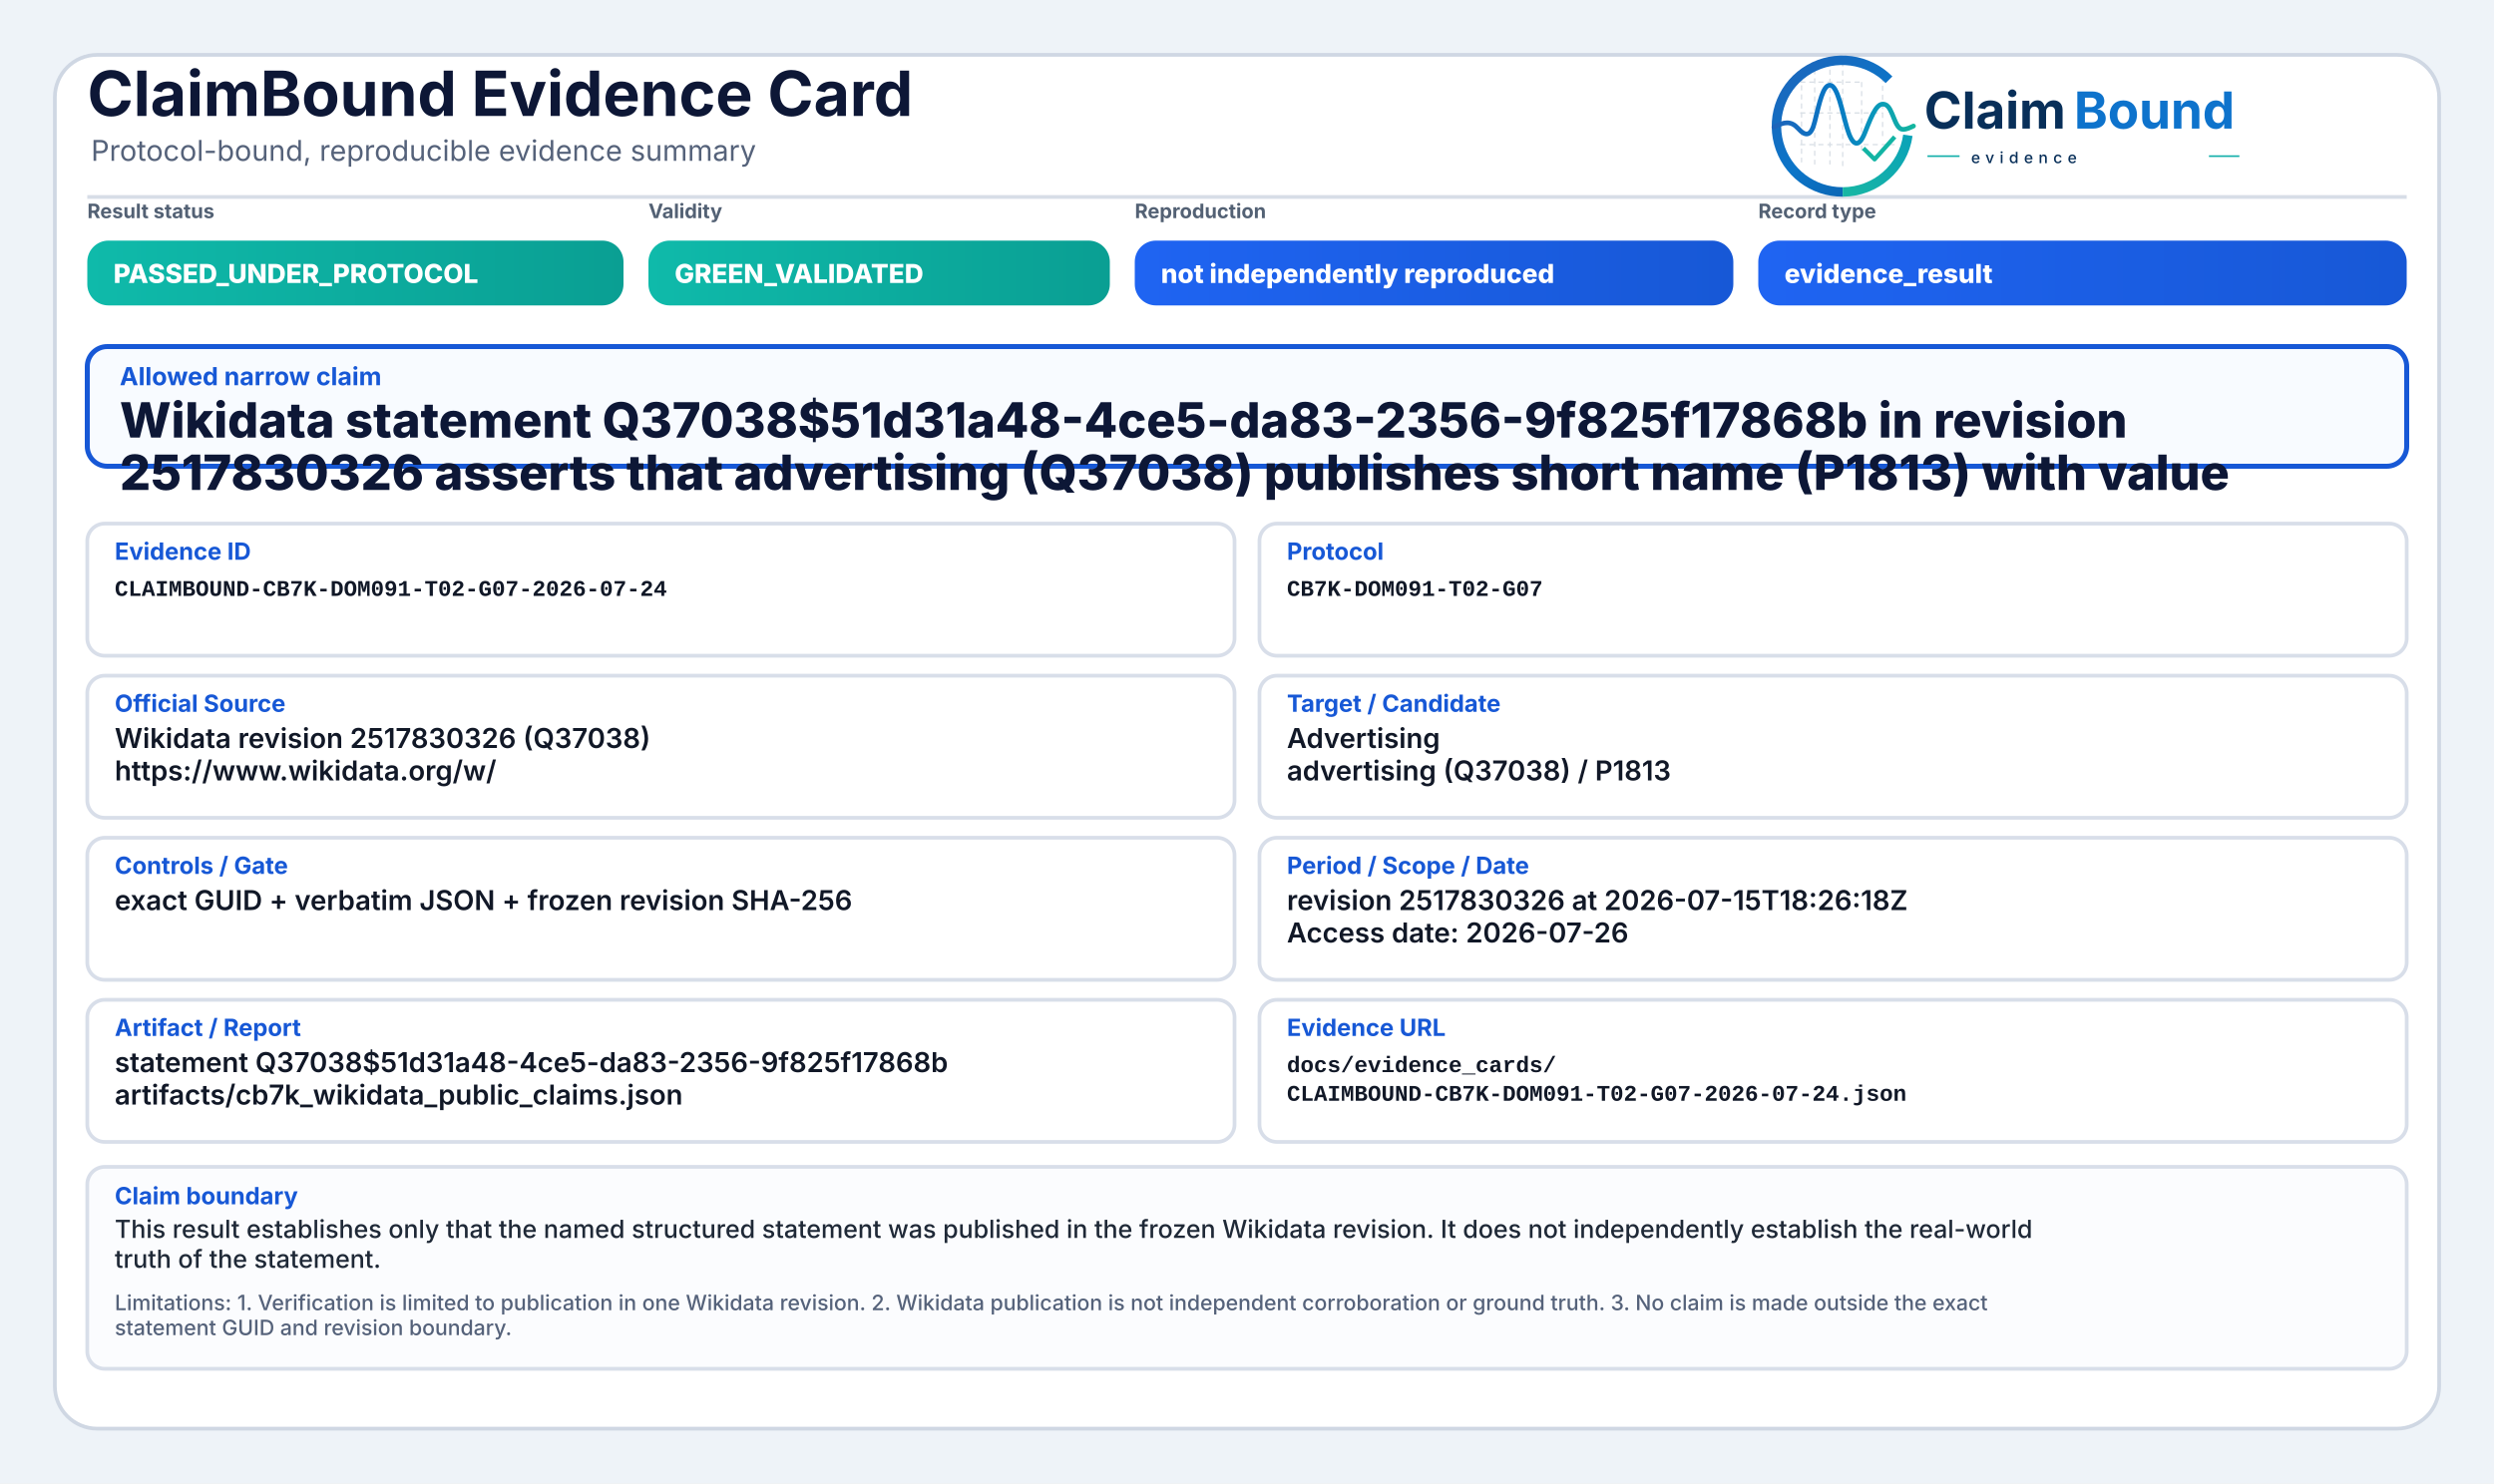
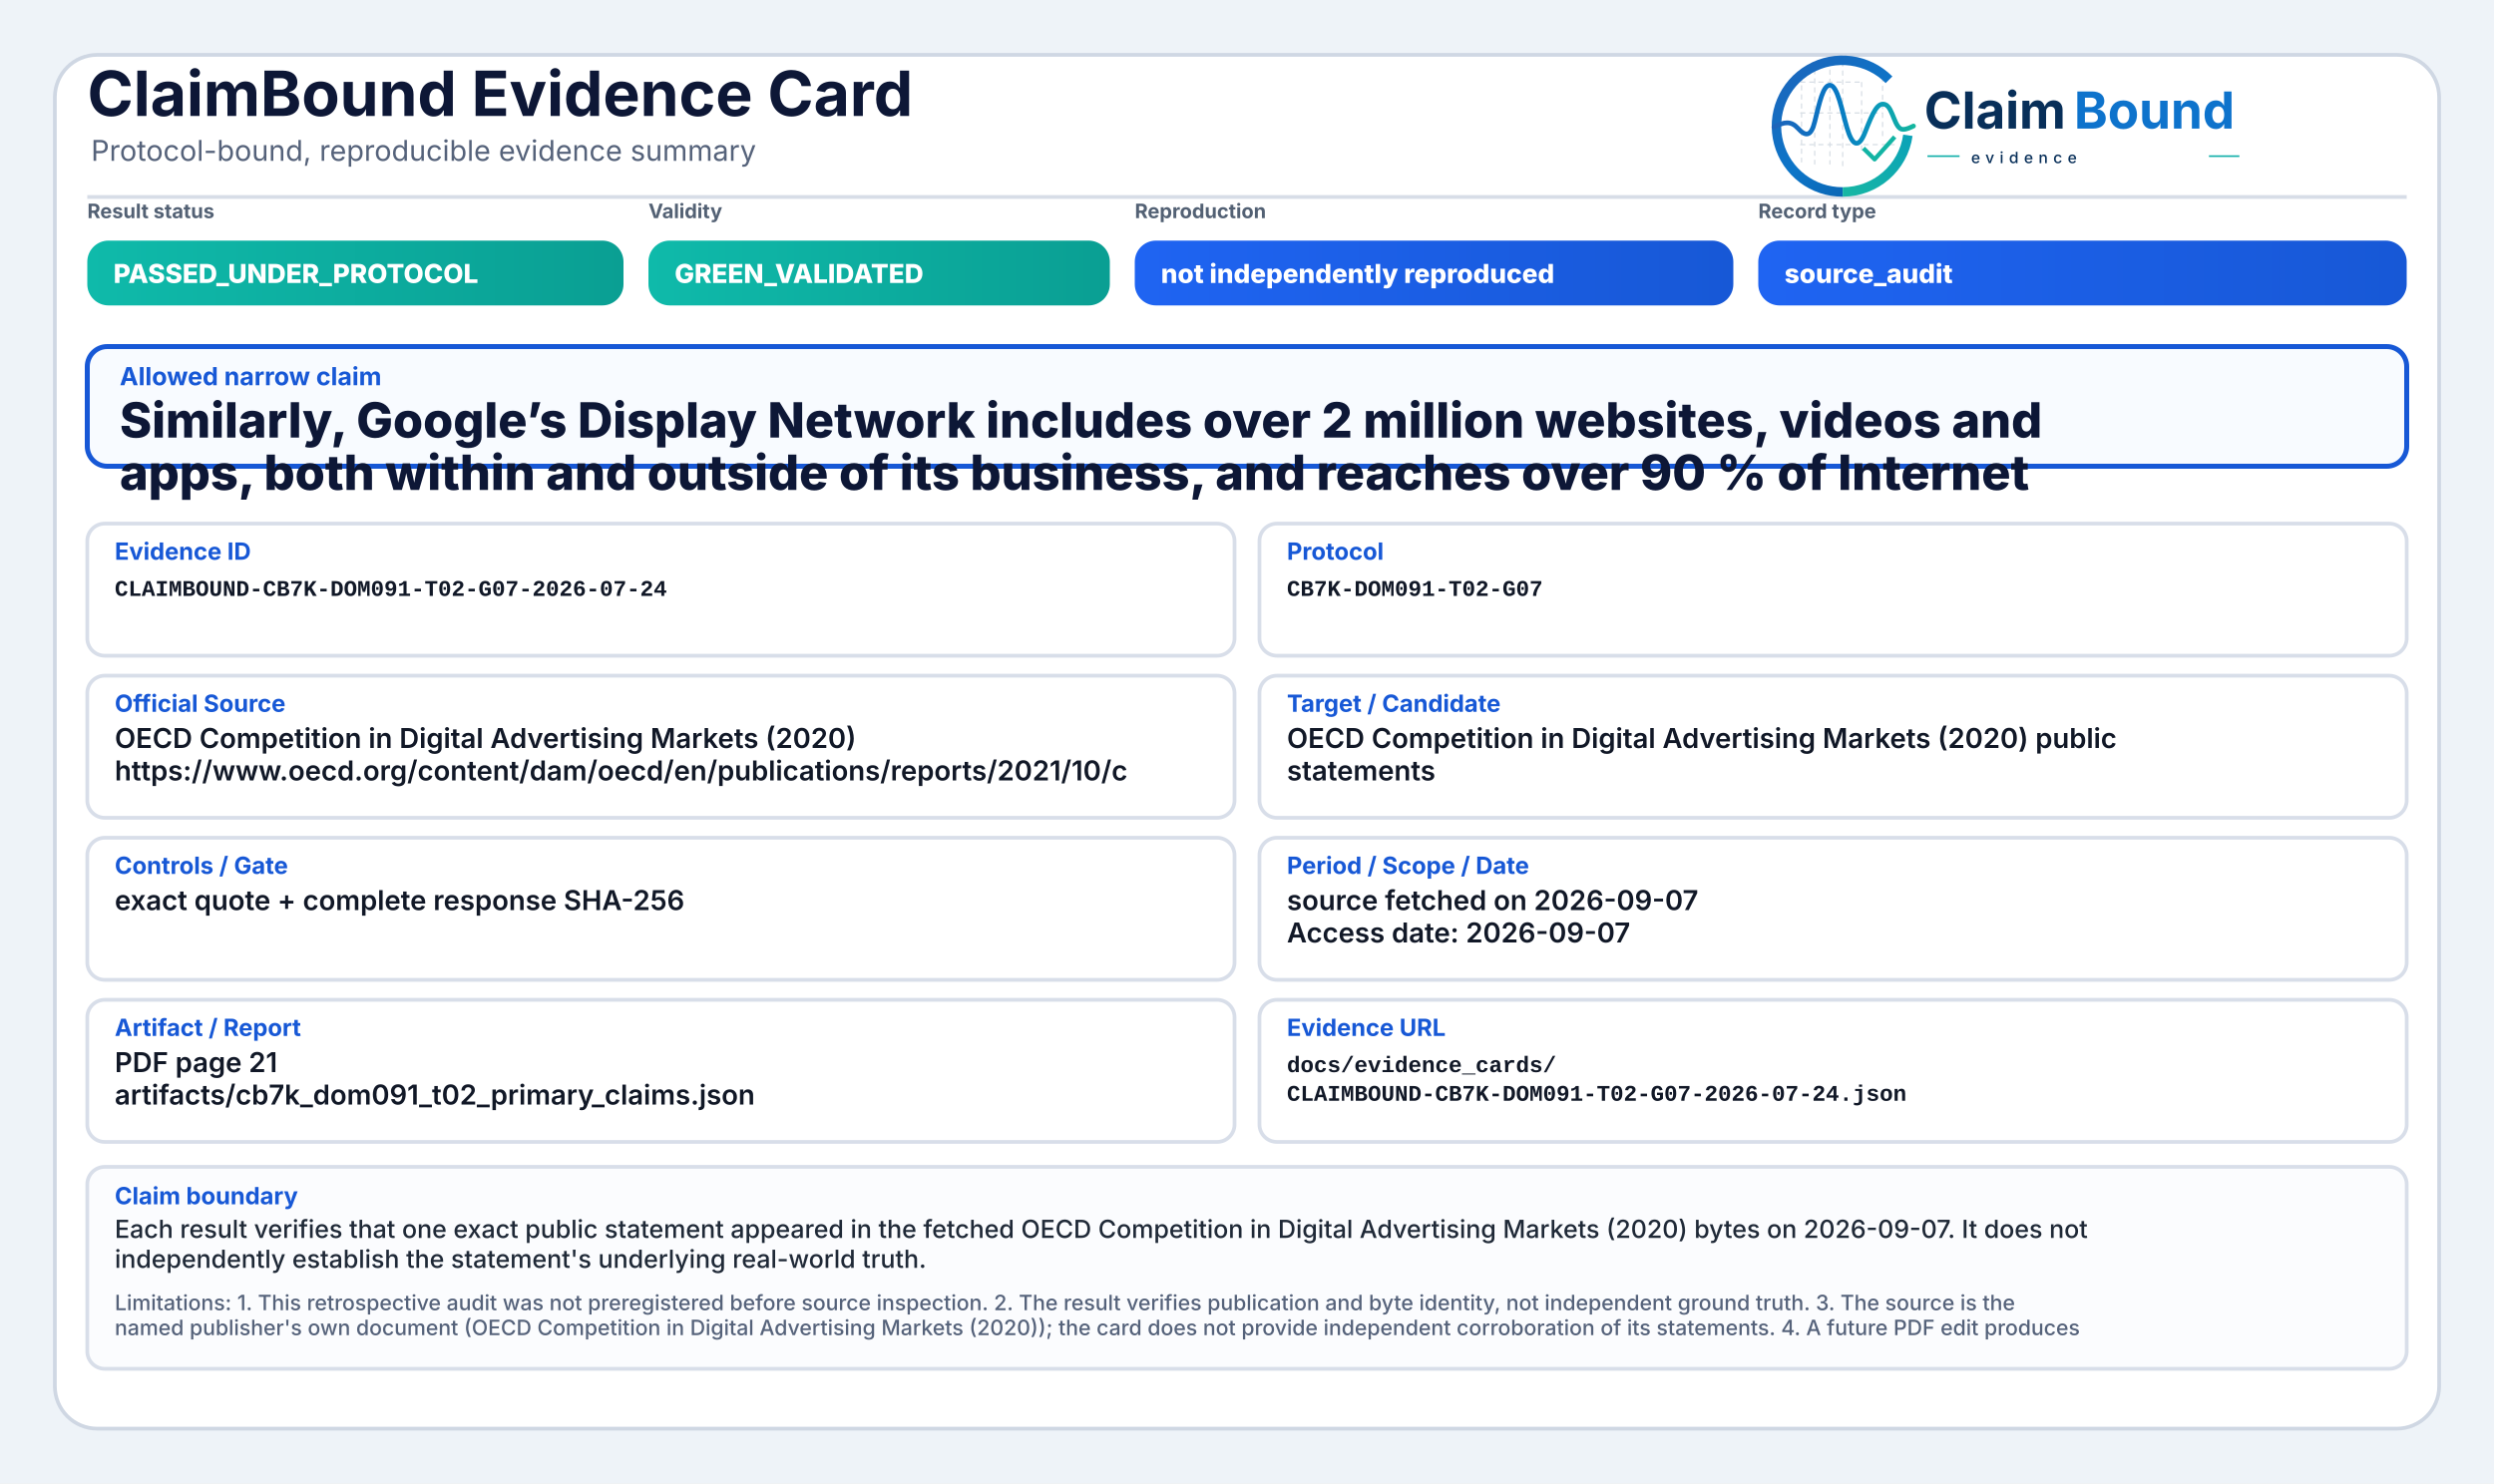
<svg xmlns="http://www.w3.org/2000/svg" width="2000" height="1190" viewBox="0 0 2000 1190" role="img" aria-label="ClaimBound Evidence Card">
  <defs>
    <linearGradient id="greenGrad" x1="0" y1="0" x2="1" y2="0">
      <stop offset="0%" stop-color="#0fbaaa" />
      <stop offset="100%" stop-color="#0a9f93" />
    </linearGradient>
    <linearGradient id="yellowGrad" x1="0" y1="0" x2="1" y2="0">
      <stop offset="0%" stop-color="#fbbf24" />
      <stop offset="100%" stop-color="#d97706" />
    </linearGradient>
    <linearGradient id="amberGrad" x1="0" y1="0" x2="1" y2="0">
      <stop offset="0%" stop-color="#f97316" />
      <stop offset="100%" stop-color="#c2410c" />
    </linearGradient>
    <linearGradient id="redGrad" x1="0" y1="0" x2="1" y2="0">
      <stop offset="0%" stop-color="#ef4444" />
      <stop offset="100%" stop-color="#b91c1c" />
    </linearGradient>
    <linearGradient id="grayGrad" x1="0" y1="0" x2="1" y2="0">
      <stop offset="0%" stop-color="#64748b" />
      <stop offset="100%" stop-color="#475569" />
    </linearGradient>
    <linearGradient id="blueGrad" x1="0" y1="0" x2="1" y2="0">
      <stop offset="0%" stop-color="#1f64f2" />
      <stop offset="100%" stop-color="#1758d6" />
    </linearGradient>
    <linearGradient id="logoRingBlue" x1="73" y1="453" x2="348" y2="793" gradientUnits="userSpaceOnUse">
      <stop offset="0" stop-color="#1E64BA" />
      <stop offset="0.55" stop-color="#0C75C8" />
      <stop offset="1" stop-color="#0A5FAB" />
    </linearGradient>
    <linearGradient id="logoRingTeal" x1="221" y1="792" x2="403" y2="594" gradientUnits="userSpaceOnUse">
      <stop offset="0" stop-color="#18B7A3" />
      <stop offset="1" stop-color="#089EBC" />
    </linearGradient>
    <linearGradient id="logoSignalGradient" x1="61" y1="628" x2="404" y2="628" gradientUnits="userSpaceOnUse">
      <stop offset="0" stop-color="#1E64BA" />
      <stop offset="0.43" stop-color="#0877C4" />
      <stop offset="0.72" stop-color="#0A97BB" />
      <stop offset="1" stop-color="#14B69E" />
    </linearGradient>
  </defs>
  <rect x="0" y="0" width="2000" height="1190" fill="#eef3f8" />
  <rect x="44" y="44" width="1912" height="1102" rx="34" fill="#ffffff" stroke="#cfd7e3" stroke-width="3" />
  <path d="M70 158 H1930" stroke="#d7dde7" stroke-width="3" />
  <text x="70" y="93" font-family="Inter, Segoe UI, Arial, sans-serif" font-size="50" font-weight="750" fill="#0d1736">ClaimBound Evidence Card</text>
  <text x="73" y="129" font-family="Inter, Segoe UI, Arial, sans-serif" font-size="23" font-weight="400" fill="#55627a">Protocol-bound, reproducible evidence summary</text>
  <g aria-label="ClaimBound evidence logo" transform="translate(1415,52) scale(0.33) translate(-40,-478)">
    <g stroke-linecap="butt" stroke-linejoin="round">
      <g stroke="#CBD3DC" stroke-width="3.2" stroke-linecap="round" stroke-dasharray="10 12" opacity="0.72">
        <path d="M130 507V714" />
        <path d="M162 490V719" />
        <path d="M199 491V719" />
        <path d="M230 471V726" />
        <path d="M276 521V690" />
        <path d="M327 508V650" />
        <path d="M128 520H277" />
        <path d="M128 595H327" />
        <path d="M128 672H355" />
      </g>
      <path d="M342.6 514.3A160 160 0 1 0 230 787" fill="none" stroke="url(#logoRingBlue)" stroke-width="23" />
      <path d="M230 787A160 160 0 0 0 388.4 649.3" fill="none" stroke="url(#logoRingTeal)" stroke-width="23" />
      <path d="M63 629.5C87 616.4 104.3 613.6 121.2 632.2C140.7 653.8 153.4 651.6 162.1 616.2C173.8 568.5 182.5 527.5 198.9 527.5C217.5 527.5 228.4 590.6 240.3 630.8C253.4 675.4 268.6 682.8 284.6 641.5C303.5 592.9 315.2 567.6 333.7 574.7C352.6 582 355.7 635.1 376.6 634.9C386.2 634.8 394 630.4 402 626.8" fill="none" stroke="url(#logoSignalGradient)" stroke-width="11.5" stroke-linecap="round" />
      <path d="M284 684.5L307.5 707.7L353 657" fill="none" stroke="#12B4A4" stroke-width="10.5" stroke-linecap="square" />
    </g>
    <text x="428" y="633" font-family="Inter, Segoe UI, Arial, sans-serif" font-size="124" font-weight="750" fill="#082F59" text-rendering="geometricPrecision">Claim</text>
    <text x="792" y="633" font-family="Inter, Segoe UI, Arial, sans-serif" font-size="124" font-weight="750" fill="#0E73CC" text-rendering="geometricPrecision">Bound</text>
    <line x1="436" y1="700" x2="514" y2="700" stroke="#11AFA9" stroke-width="4" />
    <text x="542" y="717" font-family="Inter, Segoe UI, Arial, sans-serif" font-size="38" font-weight="500" letter-spacing="13" fill="#082F59">evidence</text>
    <line x1="1120" y1="700" x2="1194" y2="700" stroke="#11AFA9" stroke-width="4" />
  </g>
  <text x="70" y="175" font-family="Inter, Segoe UI, Arial, sans-serif" font-size="16" font-weight="650" fill="#536174">Result status</text>
  <rect x="70" y="193" width="430" height="52" rx="17" fill="url(#greenGrad)" />
  <text x="91" y="227" font-family="Inter, Segoe UI, Arial, sans-serif" font-size="21" font-weight="800" fill="#ffffff">PASSED_UNDER_PROTOCOL</text>
  <text x="520" y="175" font-family="Inter, Segoe UI, Arial, sans-serif" font-size="16" font-weight="650" fill="#536174">Validity</text>
  <rect x="520" y="193" width="370" height="52" rx="17" fill="url(#greenGrad)" />
  <text x="541" y="227" font-family="Inter, Segoe UI, Arial, sans-serif" font-size="21" font-weight="800" fill="#ffffff">GREEN_VALIDATED</text>
  <text x="910" y="175" font-family="Inter, Segoe UI, Arial, sans-serif" font-size="16" font-weight="650" fill="#536174">Reproduction</text>
  <rect x="910" y="193" width="480" height="52" rx="17" fill="url(#blueGrad)" />
  <text x="931" y="227" font-family="Inter, Segoe UI, Arial, sans-serif" font-size="21" font-weight="800" fill="#ffffff">not independently reproduced</text>
  <text x="1410" y="175" font-family="Inter, Segoe UI, Arial, sans-serif" font-size="16" font-weight="650" fill="#536174">Record type</text>
  <rect x="1410" y="193" width="520" height="52" rx="17" fill="url(#blueGrad)" />
-   <text x="1431" y="227" font-family="Inter, Segoe UI, Arial, sans-serif" font-size="21" font-weight="800" fill="#ffffff">evidence_result</text>
+   <text x="1431" y="227" font-family="Inter, Segoe UI, Arial, sans-serif" font-size="21" font-weight="800" fill="#ffffff">source_audit</text>
  <rect x="70" y="278" width="1860" height="96" rx="16" fill="#f8fbff" stroke="#1758d6" stroke-width="4" />
  <text x="96" y="309" font-family="Inter, Segoe UI, Arial, sans-serif" font-size="20" font-weight="750" fill="#1758d6">Allowed narrow claim</text>
-   <text x="96" y="351" font-family="Inter, Segoe UI, Arial, sans-serif" font-size="39" font-weight="800" fill="#0d1736">Wikidata statement Q37038$51d31a48-4ce5-da83-2356-9f825f17868b in revision</text>
-   <text x="96" y="393" font-family="Inter, Segoe UI, Arial, sans-serif" font-size="39" font-weight="800" fill="#0d1736">2517830326 asserts that advertising (Q37038) publishes short name (P1813) with value</text>
+   <text x="96" y="351" font-family="Inter, Segoe UI, Arial, sans-serif" font-size="39" font-weight="800" fill="#0d1736">Similarly, Google’s Display Network includes over 2 million websites, videos and</text>
+   <text x="96" y="393" font-family="Inter, Segoe UI, Arial, sans-serif" font-size="39" font-weight="800" fill="#0d1736">apps, both within and outside of its business, and reaches over 90 % of Internet</text>
  <rect x="70" y="420" width="920" height="106" rx="14" fill="#ffffff" stroke="#d8dee9" stroke-width="3" />
  <text x="92" y="449" font-family="Inter, Segoe UI, Arial, sans-serif" font-size="19" font-weight="750" fill="#1758d6">Evidence ID</text>
  <text x="92" y="478" font-family="SFMono-Regular, Consolas, Liberation Mono, monospace" font-size="18" font-weight="600" fill="#111827">CLAIMBOUND-CB7K-DOM091-T02-G07-2026-07-24</text>
  <rect x="1010" y="420" width="920" height="106" rx="14" fill="#ffffff" stroke="#d8dee9" stroke-width="3" />
  <text x="1032" y="449" font-family="Inter, Segoe UI, Arial, sans-serif" font-size="19" font-weight="750" fill="#1758d6">Protocol</text>
  <text x="1032" y="478" font-family="SFMono-Regular, Consolas, Liberation Mono, monospace" font-size="18" font-weight="600" fill="#111827">CB7K-DOM091-T02-G07</text>
  <rect x="70" y="542" width="920" height="114" rx="14" fill="#ffffff" stroke="#d8dee9" stroke-width="3" />
  <text x="92" y="571" font-family="Inter, Segoe UI, Arial, sans-serif" font-size="19" font-weight="750" fill="#1758d6">Official Source</text>
-   <text x="92" y="600" font-family="Inter, Segoe UI, Arial, sans-serif" font-size="22" font-weight="600" fill="#111827">Wikidata revision 2517830326 (Q37038)</text>
-   <text x="92" y="626" font-family="Inter, Segoe UI, Arial, sans-serif" font-size="22" font-weight="600" fill="#111827">https://www.wikidata.org/w/</text>
+   <text x="92" y="600" font-family="Inter, Segoe UI, Arial, sans-serif" font-size="22" font-weight="600" fill="#111827">OECD Competition in Digital Advertising Markets (2020)</text>
+   <text x="92" y="626" font-family="Inter, Segoe UI, Arial, sans-serif" font-size="22" font-weight="600" fill="#111827">https://www.oecd.org/content/dam/oecd/en/publications/reports/2021/10/c</text>
  <rect x="1010" y="542" width="920" height="114" rx="14" fill="#ffffff" stroke="#d8dee9" stroke-width="3" />
  <text x="1032" y="571" font-family="Inter, Segoe UI, Arial, sans-serif" font-size="19" font-weight="750" fill="#1758d6">Target / Candidate</text>
-   <text x="1032" y="600" font-family="Inter, Segoe UI, Arial, sans-serif" font-size="22" font-weight="600" fill="#111827">Advertising</text>
-   <text x="1032" y="626" font-family="Inter, Segoe UI, Arial, sans-serif" font-size="22" font-weight="600" fill="#111827">advertising (Q37038) / P1813</text>
+   <text x="1032" y="600" font-family="Inter, Segoe UI, Arial, sans-serif" font-size="22" font-weight="600" fill="#111827">OECD Competition in Digital Advertising Markets (2020) public</text>
+   <text x="1032" y="626" font-family="Inter, Segoe UI, Arial, sans-serif" font-size="22" font-weight="600" fill="#111827">statements</text>
  <rect x="70" y="672" width="920" height="114" rx="14" fill="#ffffff" stroke="#d8dee9" stroke-width="3" />
  <text x="92" y="701" font-family="Inter, Segoe UI, Arial, sans-serif" font-size="19" font-weight="750" fill="#1758d6">Controls / Gate</text>
-   <text x="92" y="730" font-family="Inter, Segoe UI, Arial, sans-serif" font-size="22" font-weight="600" fill="#111827">exact GUID + verbatim JSON + frozen revision SHA-256</text>
+   <text x="92" y="730" font-family="Inter, Segoe UI, Arial, sans-serif" font-size="22" font-weight="600" fill="#111827">exact quote + complete response SHA-256</text>
  <rect x="1010" y="672" width="920" height="114" rx="14" fill="#ffffff" stroke="#d8dee9" stroke-width="3" />
  <text x="1032" y="701" font-family="Inter, Segoe UI, Arial, sans-serif" font-size="19" font-weight="750" fill="#1758d6">Period / Scope / Date</text>
-   <text x="1032" y="730" font-family="Inter, Segoe UI, Arial, sans-serif" font-size="22" font-weight="600" fill="#111827">revision 2517830326 at 2026-07-15T18:26:18Z</text>
-   <text x="1032" y="756" font-family="Inter, Segoe UI, Arial, sans-serif" font-size="22" font-weight="600" fill="#111827">Access date: 2026-07-26</text>
+   <text x="1032" y="730" font-family="Inter, Segoe UI, Arial, sans-serif" font-size="22" font-weight="600" fill="#111827">source fetched on 2026-09-07</text>
+   <text x="1032" y="756" font-family="Inter, Segoe UI, Arial, sans-serif" font-size="22" font-weight="600" fill="#111827">Access date: 2026-09-07</text>
  <rect x="70" y="802" width="920" height="114" rx="14" fill="#ffffff" stroke="#d8dee9" stroke-width="3" />
  <text x="92" y="831" font-family="Inter, Segoe UI, Arial, sans-serif" font-size="19" font-weight="750" fill="#1758d6">Artifact / Report</text>
-   <text x="92" y="860" font-family="Inter, Segoe UI, Arial, sans-serif" font-size="22" font-weight="600" fill="#111827">statement Q37038$51d31a48-4ce5-da83-2356-9f825f17868b</text>
-   <text x="92" y="886" font-family="Inter, Segoe UI, Arial, sans-serif" font-size="22" font-weight="600" fill="#111827">artifacts/cb7k_wikidata_public_claims.json</text>
+   <text x="92" y="860" font-family="Inter, Segoe UI, Arial, sans-serif" font-size="22" font-weight="600" fill="#111827">PDF page 21</text>
+   <text x="92" y="886" font-family="Inter, Segoe UI, Arial, sans-serif" font-size="22" font-weight="600" fill="#111827">artifacts/cb7k_dom091_t02_primary_claims.json</text>
  <rect x="1010" y="802" width="920" height="114" rx="14" fill="#ffffff" stroke="#d8dee9" stroke-width="3" />
  <text x="1032" y="831" font-family="Inter, Segoe UI, Arial, sans-serif" font-size="19" font-weight="750" fill="#1758d6">Evidence URL</text>
  <text x="1032" y="860" font-family="SFMono-Regular, Consolas, Liberation Mono, monospace" font-size="18" font-weight="600" fill="#111827">docs/evidence_cards/</text>
  <text x="1032" y="883" font-family="SFMono-Regular, Consolas, Liberation Mono, monospace" font-size="18" font-weight="600" fill="#111827">CLAIMBOUND-CB7K-DOM091-T02-G07-2026-07-24.json</text>
  <rect x="70" y="936" width="1860" height="162" rx="14" fill="#fbfcfe" stroke="#d8dee9" stroke-width="3" />
  <text x="92" y="966" font-family="Inter, Segoe UI, Arial, sans-serif" font-size="19" font-weight="750" fill="#1758d6">Claim boundary</text>
-   <text x="92" y="993" font-family="Inter, Segoe UI, Arial, sans-serif" font-size="20" font-weight="500" fill="#1f2937">This result establishes only that the named structured statement was published in the frozen Wikidata revision. It does not independently establish the real-world</text>
-   <text x="92" y="1017" font-family="Inter, Segoe UI, Arial, sans-serif" font-size="20" font-weight="500" fill="#1f2937">truth of the statement.</text>
-   <text x="92" y="1051" font-family="Inter, Segoe UI, Arial, sans-serif" font-size="17" font-weight="500" fill="#55627a">Limitations: 1. Verification is limited to publication in one Wikidata revision. 2. Wikidata publication is not independent corroboration or ground truth. 3. No claim is made outside the exact</text>
-   <text x="92" y="1071" font-family="Inter, Segoe UI, Arial, sans-serif" font-size="17" font-weight="500" fill="#55627a">statement GUID and revision boundary.</text>
+   <text x="92" y="993" font-family="Inter, Segoe UI, Arial, sans-serif" font-size="20" font-weight="500" fill="#1f2937">Each result verifies that one exact public statement appeared in the fetched OECD Competition in Digital Advertising Markets (2020) bytes on 2026-09-07. It does not</text>
+   <text x="92" y="1017" font-family="Inter, Segoe UI, Arial, sans-serif" font-size="20" font-weight="500" fill="#1f2937">independently establish the statement's underlying real-world truth.</text>
+   <text x="92" y="1051" font-family="Inter, Segoe UI, Arial, sans-serif" font-size="17" font-weight="500" fill="#55627a">Limitations: 1. This retrospective audit was not preregistered before source inspection. 2. The result verifies publication and byte identity, not independent ground truth. 3. The source is the</text>
+   <text x="92" y="1071" font-family="Inter, Segoe UI, Arial, sans-serif" font-size="17" font-weight="500" fill="#55627a">named publisher's own document (OECD Competition in Digital Advertising Markets (2020)); the card does not provide independent corroboration of its statements. 4. A future PDF edit produces</text>
</svg>
